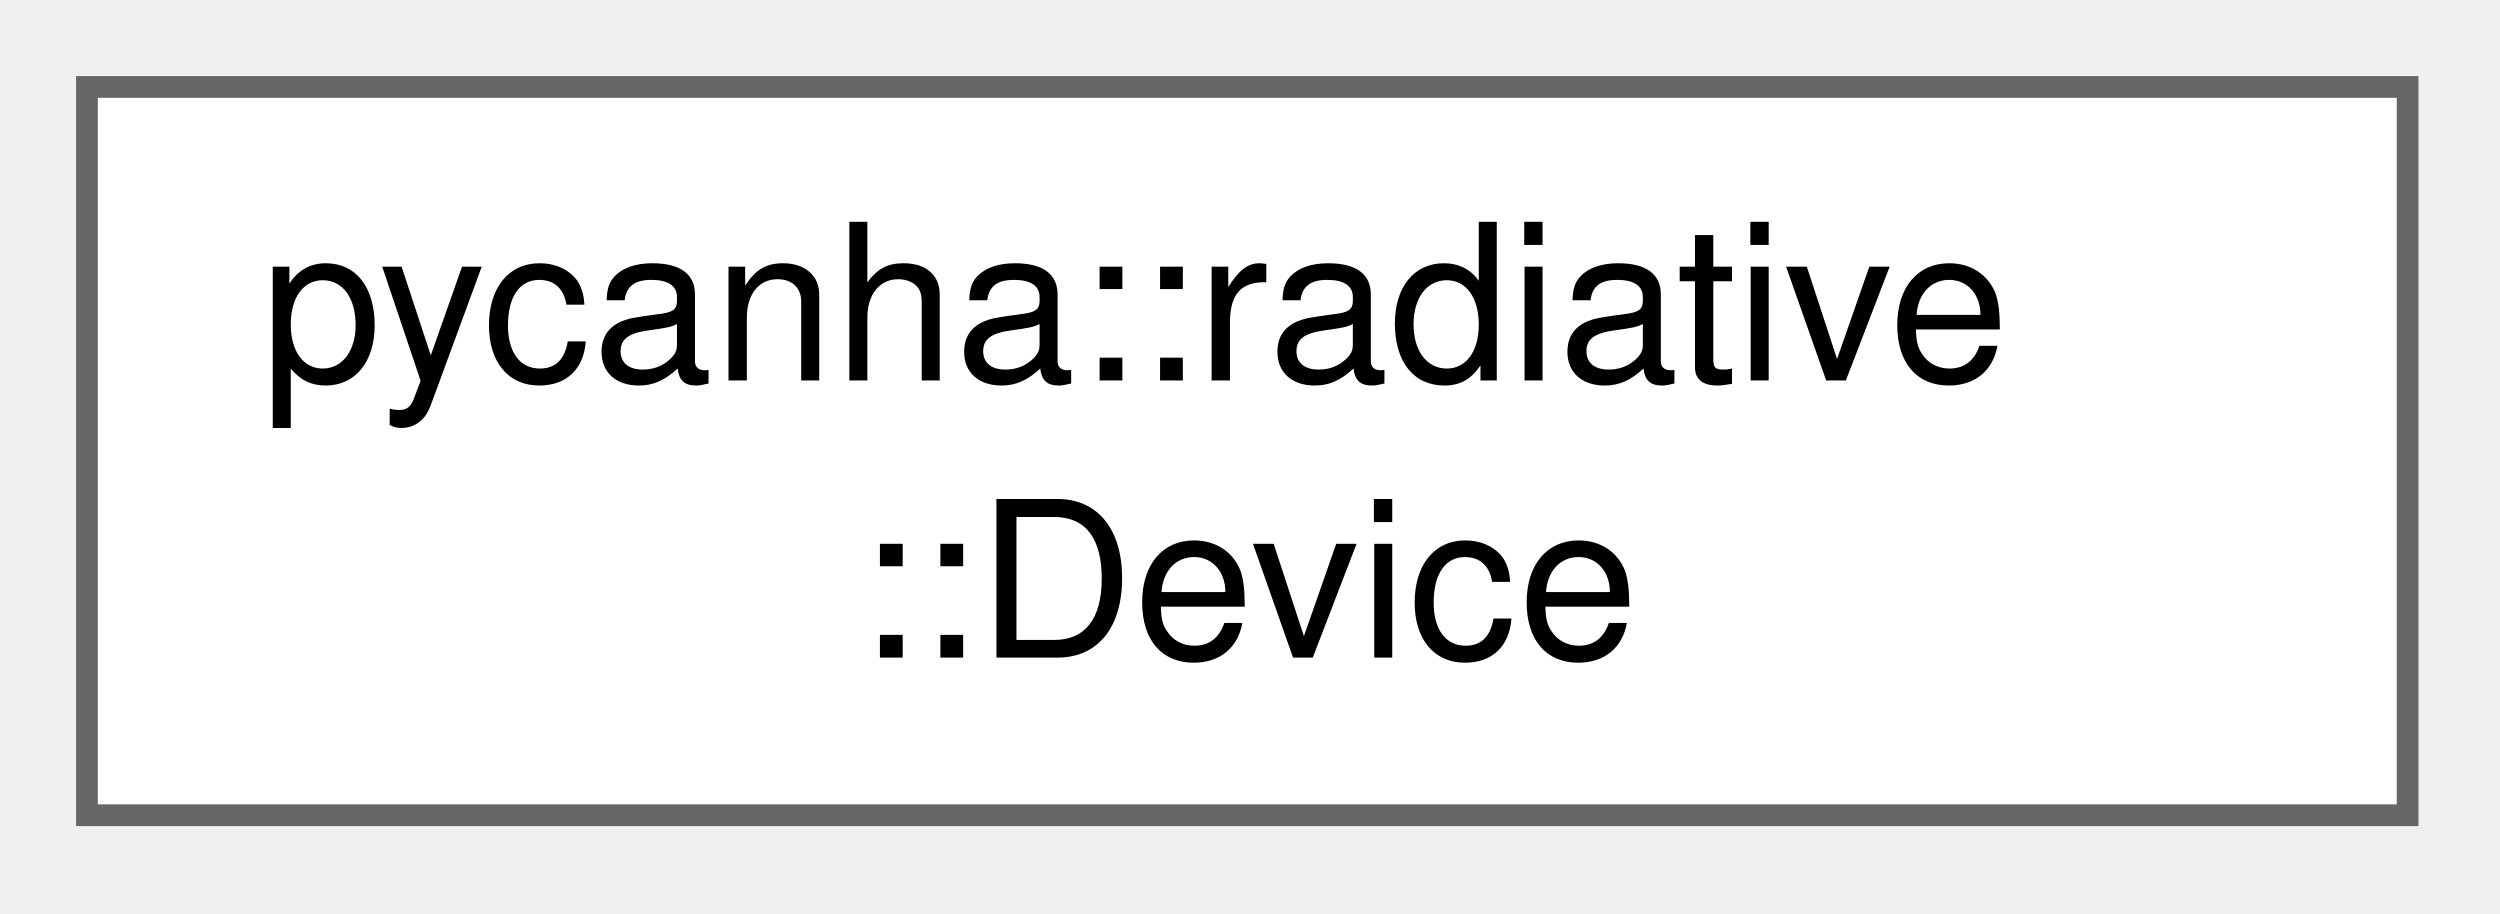
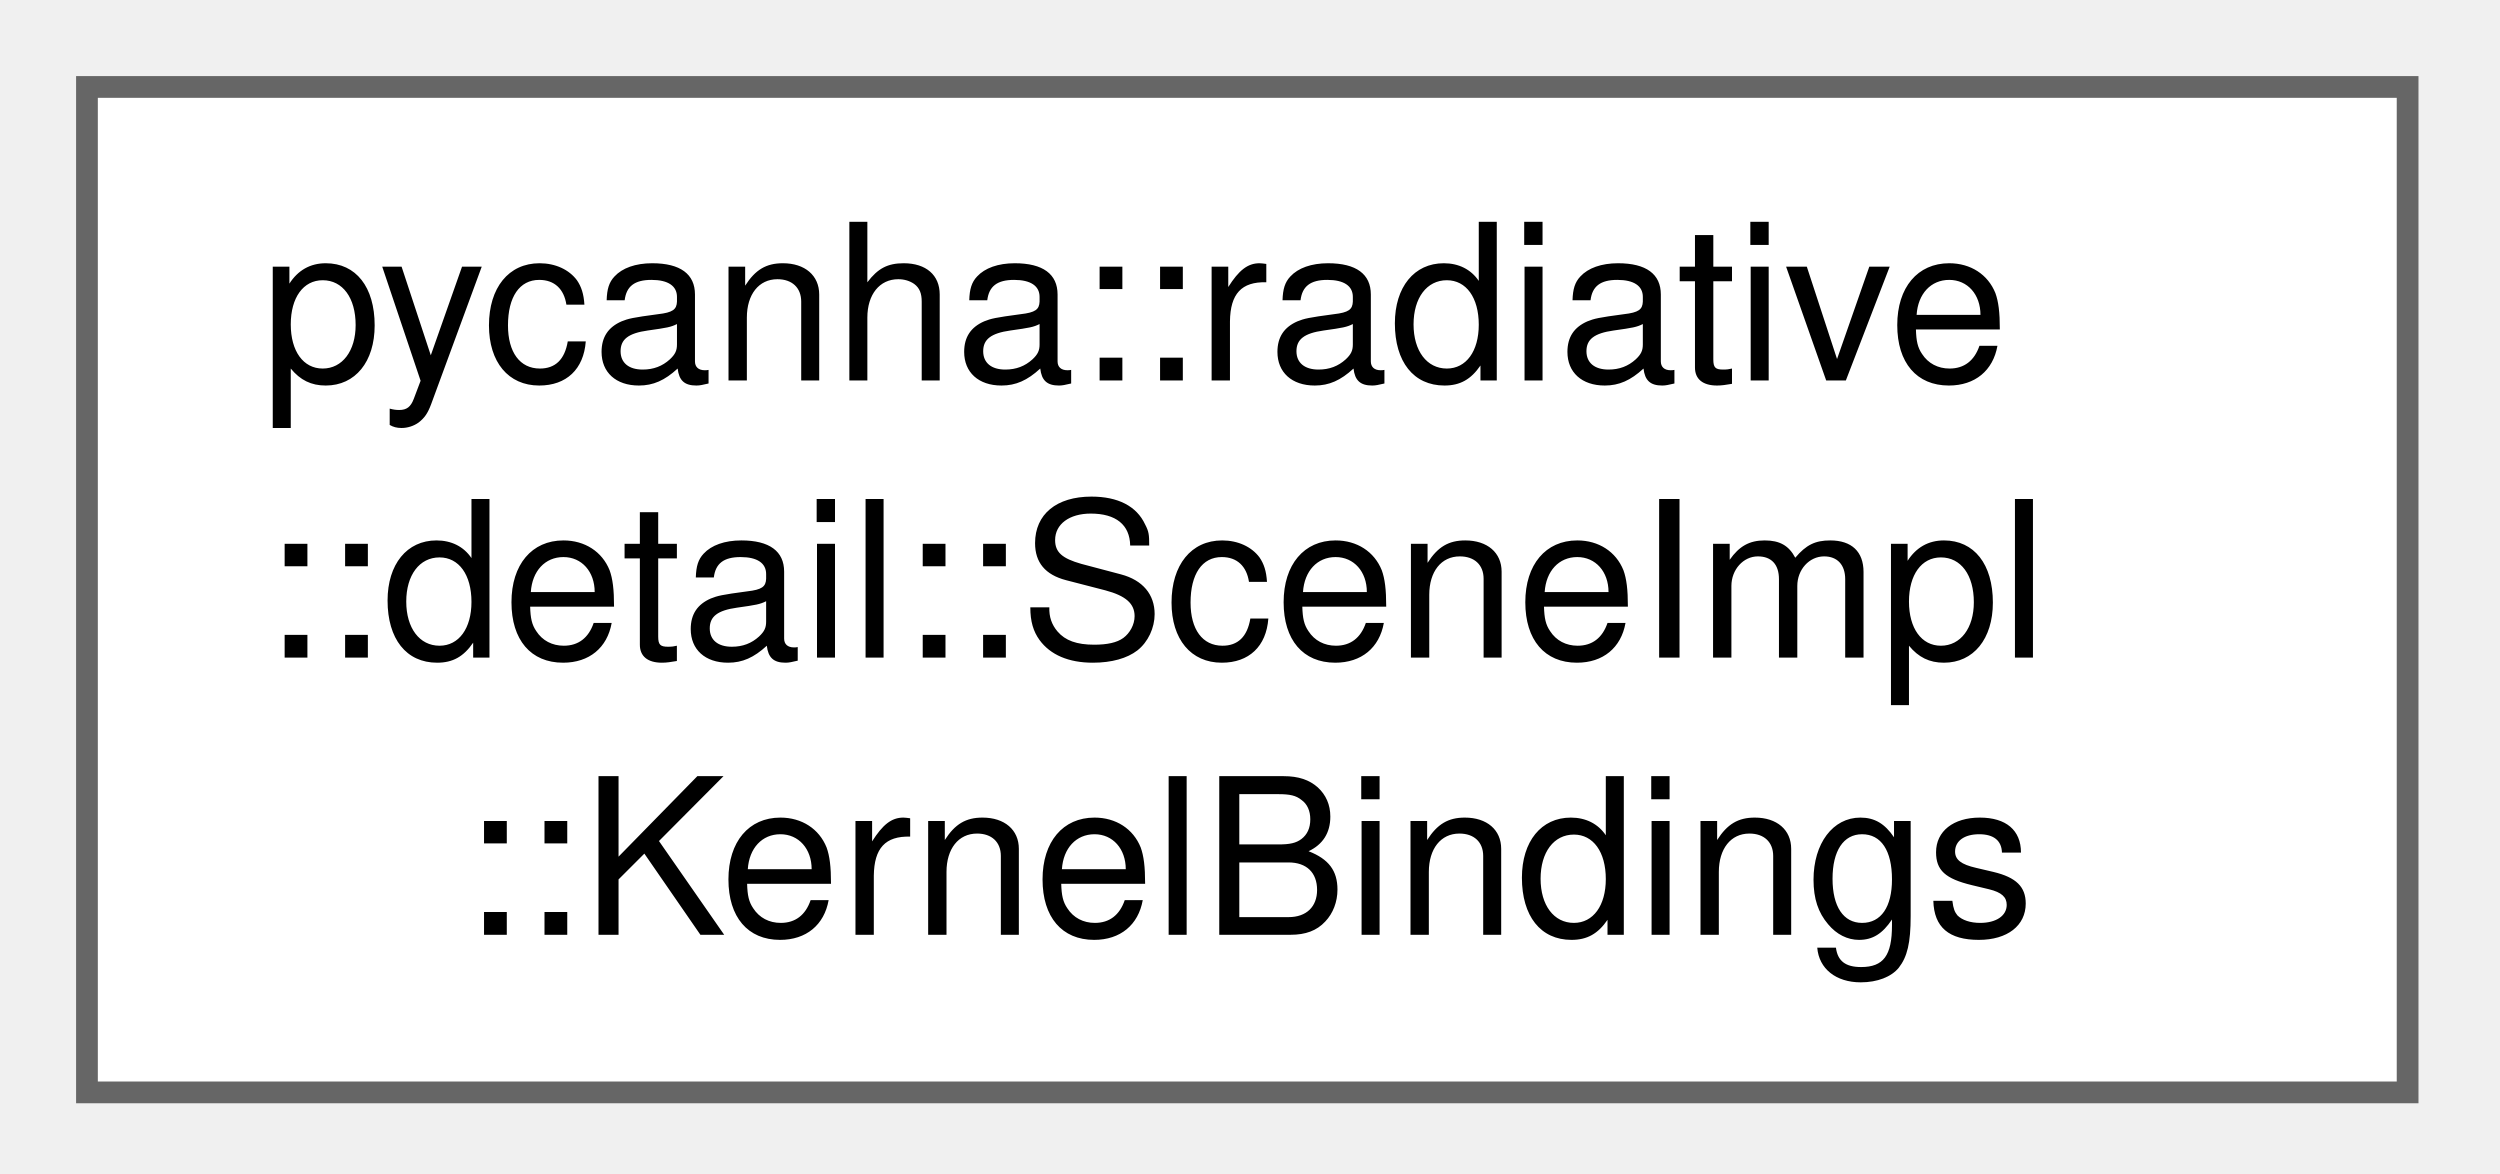
- <svg xmlns="http://www.w3.org/2000/svg" xmlns:xlink="http://www.w3.org/1999/xlink" width="115pt" height="42pt" viewBox="0.00 0.00 115.00 42.00">
-   <g id="graph0" class="graph" transform="scale(1 1) rotate(0) translate(4 37.5)">
+ <svg xmlns="http://www.w3.org/2000/svg" xmlns:xlink="http://www.w3.org/1999/xlink" width="115pt" height="54pt" viewBox="0.00 0.00 115.00 54.00">
+   <g id="graph0" class="graph" transform="scale(1 1) rotate(0) translate(4 50.25)">
    <g id="Node000000" class="node">
      <g id="a_Node000000">
-         <a xlink:href="classpycanha_1_1radiative_1_1Device.html" target="_top" xlink:title=" ">
-           <polygon fill="white" stroke="#666666" points="106.75,-33.5 0,-33.5 0,0 106.75,0 106.75,-33.5" />
-           <text xml:space="preserve" text-anchor="start" x="8" y="-20" font-family="Helvetica,sans-Serif" font-size="10.00">pycanha::radiative</text>
-           <text xml:space="preserve" text-anchor="middle" x="53.38" y="-7.25" font-family="Helvetica,sans-Serif" font-size="10.00">::Device</text>
+         <a xlink:href="structpycanha_1_1radiative_1_1detail_1_1SceneImpl_1_1KernelBindings.html" target="_top" xlink:title=" ">
+           <polygon fill="white" stroke="#666666" points="106.75,-46.25 0,-46.25 0,0 106.75,0 106.75,-46.25" />
+           <text xml:space="preserve" text-anchor="start" x="8" y="-32.75" font-family="Helvetica,sans-Serif" font-size="10.00">pycanha::radiative</text>
+           <text xml:space="preserve" text-anchor="start" x="8" y="-20" font-family="Helvetica,sans-Serif" font-size="10.00">::detail::SceneImpl</text>
+           <text xml:space="preserve" text-anchor="middle" x="53.38" y="-7.25" font-family="Helvetica,sans-Serif" font-size="10.00">::KernelBindings</text>
        </a>
      </g>
    </g>
  </g>
</svg>
